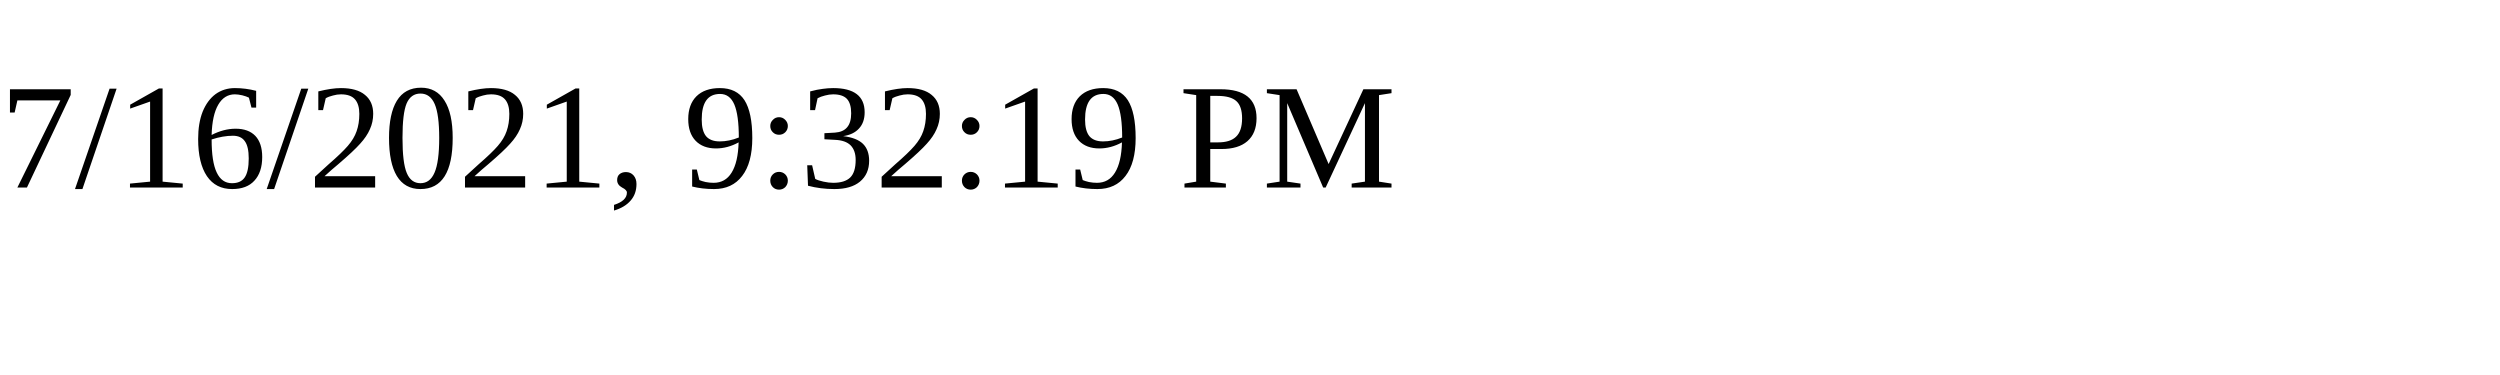
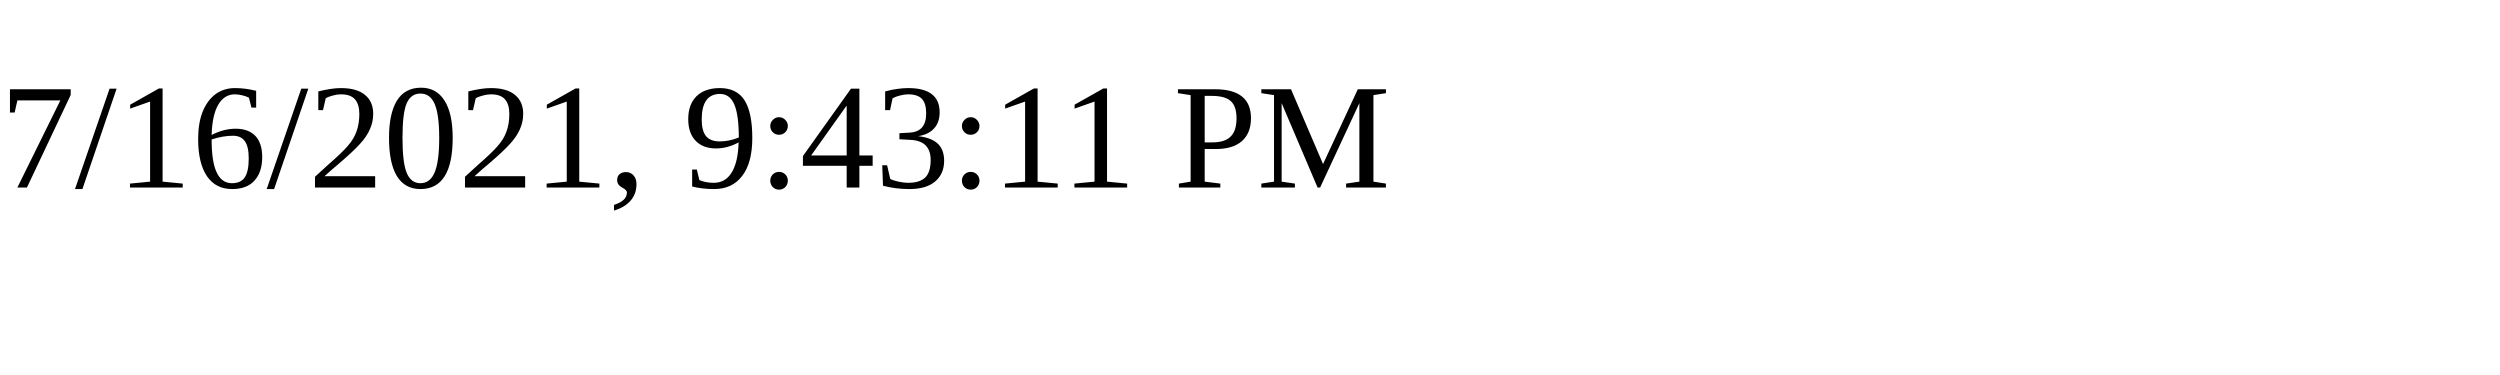
<svg xmlns="http://www.w3.org/2000/svg" height="30" width="200">
-   <text x="0" y="15">7/16/2021, 9:32:19 PM</text>
+   <text x="0" y="15">7/16/2021, 9:43:11 PM</text>
</svg>
